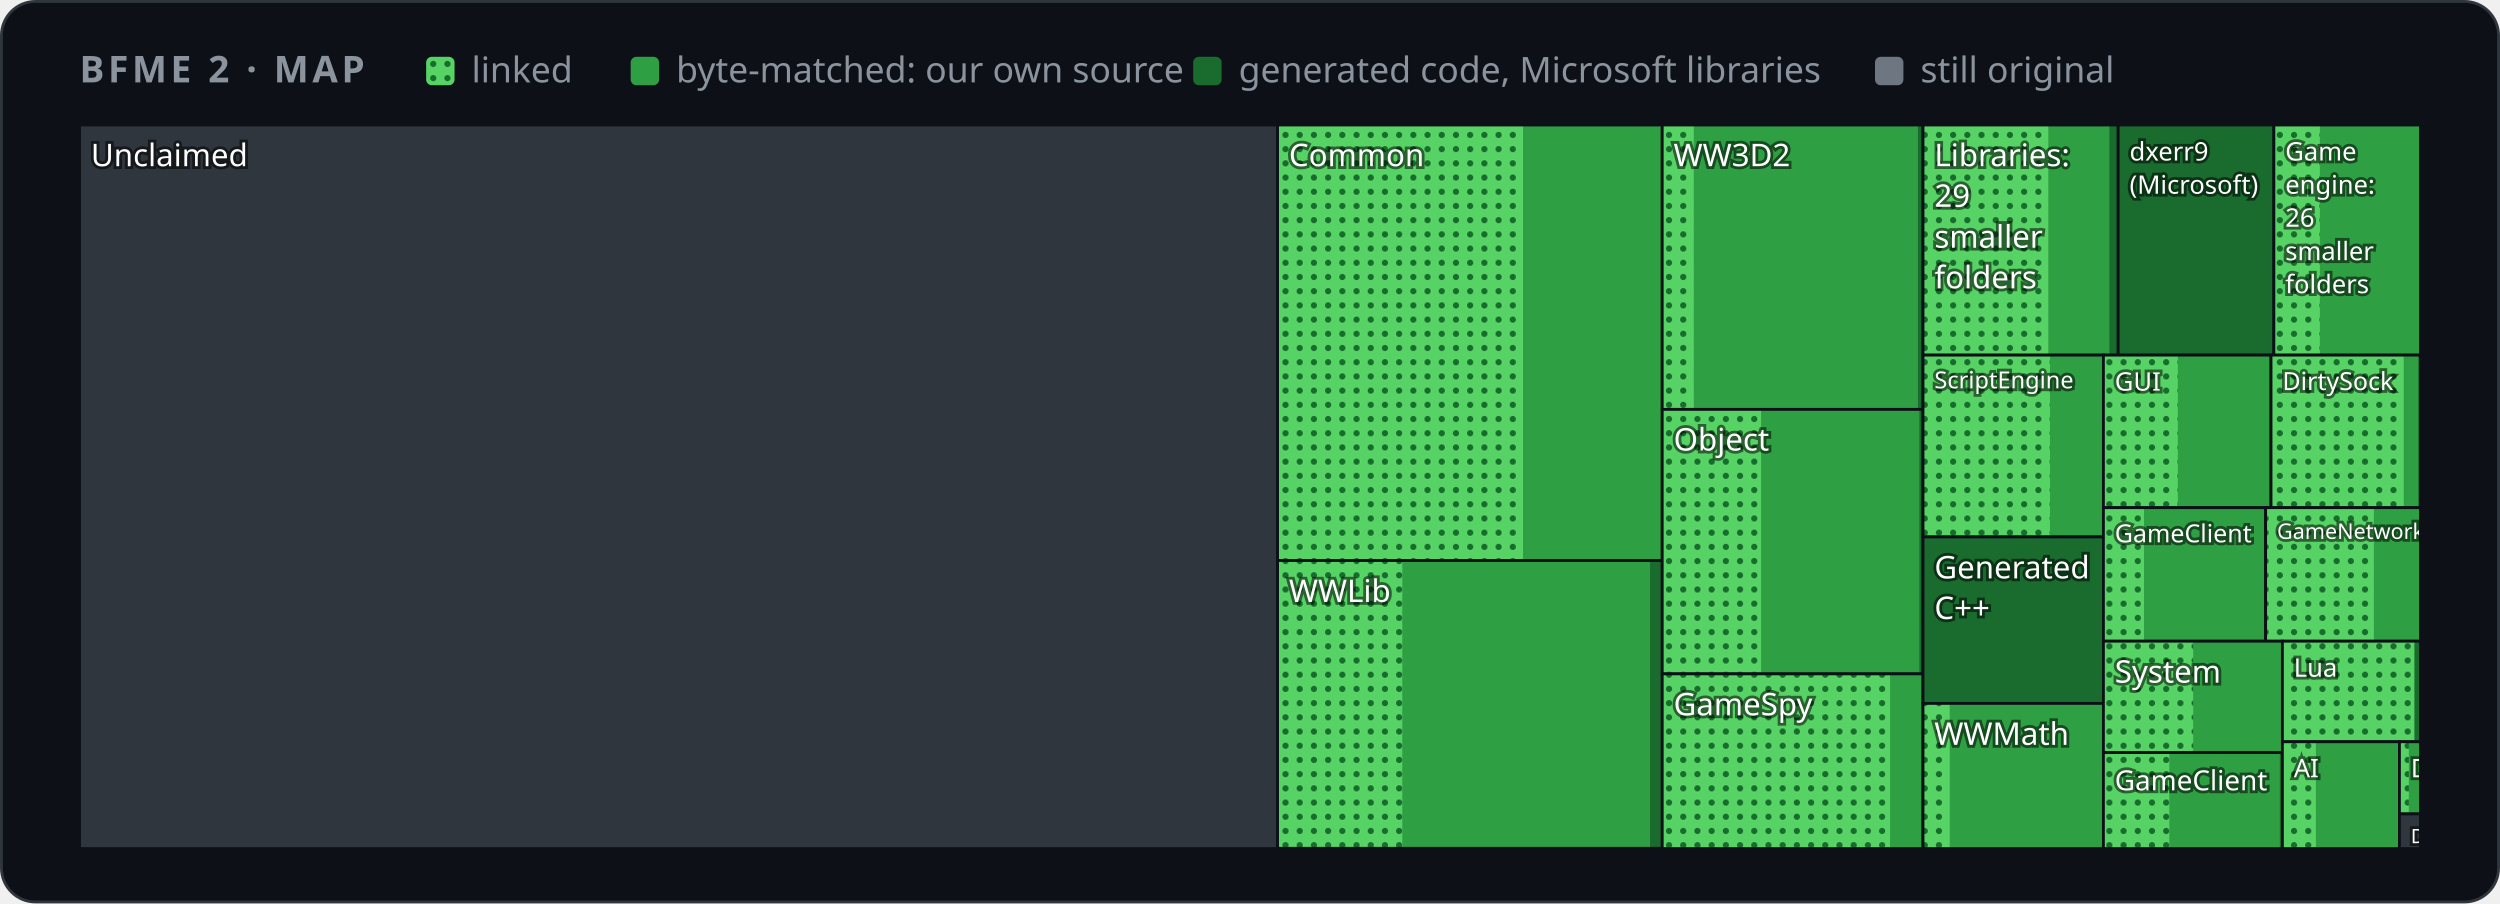
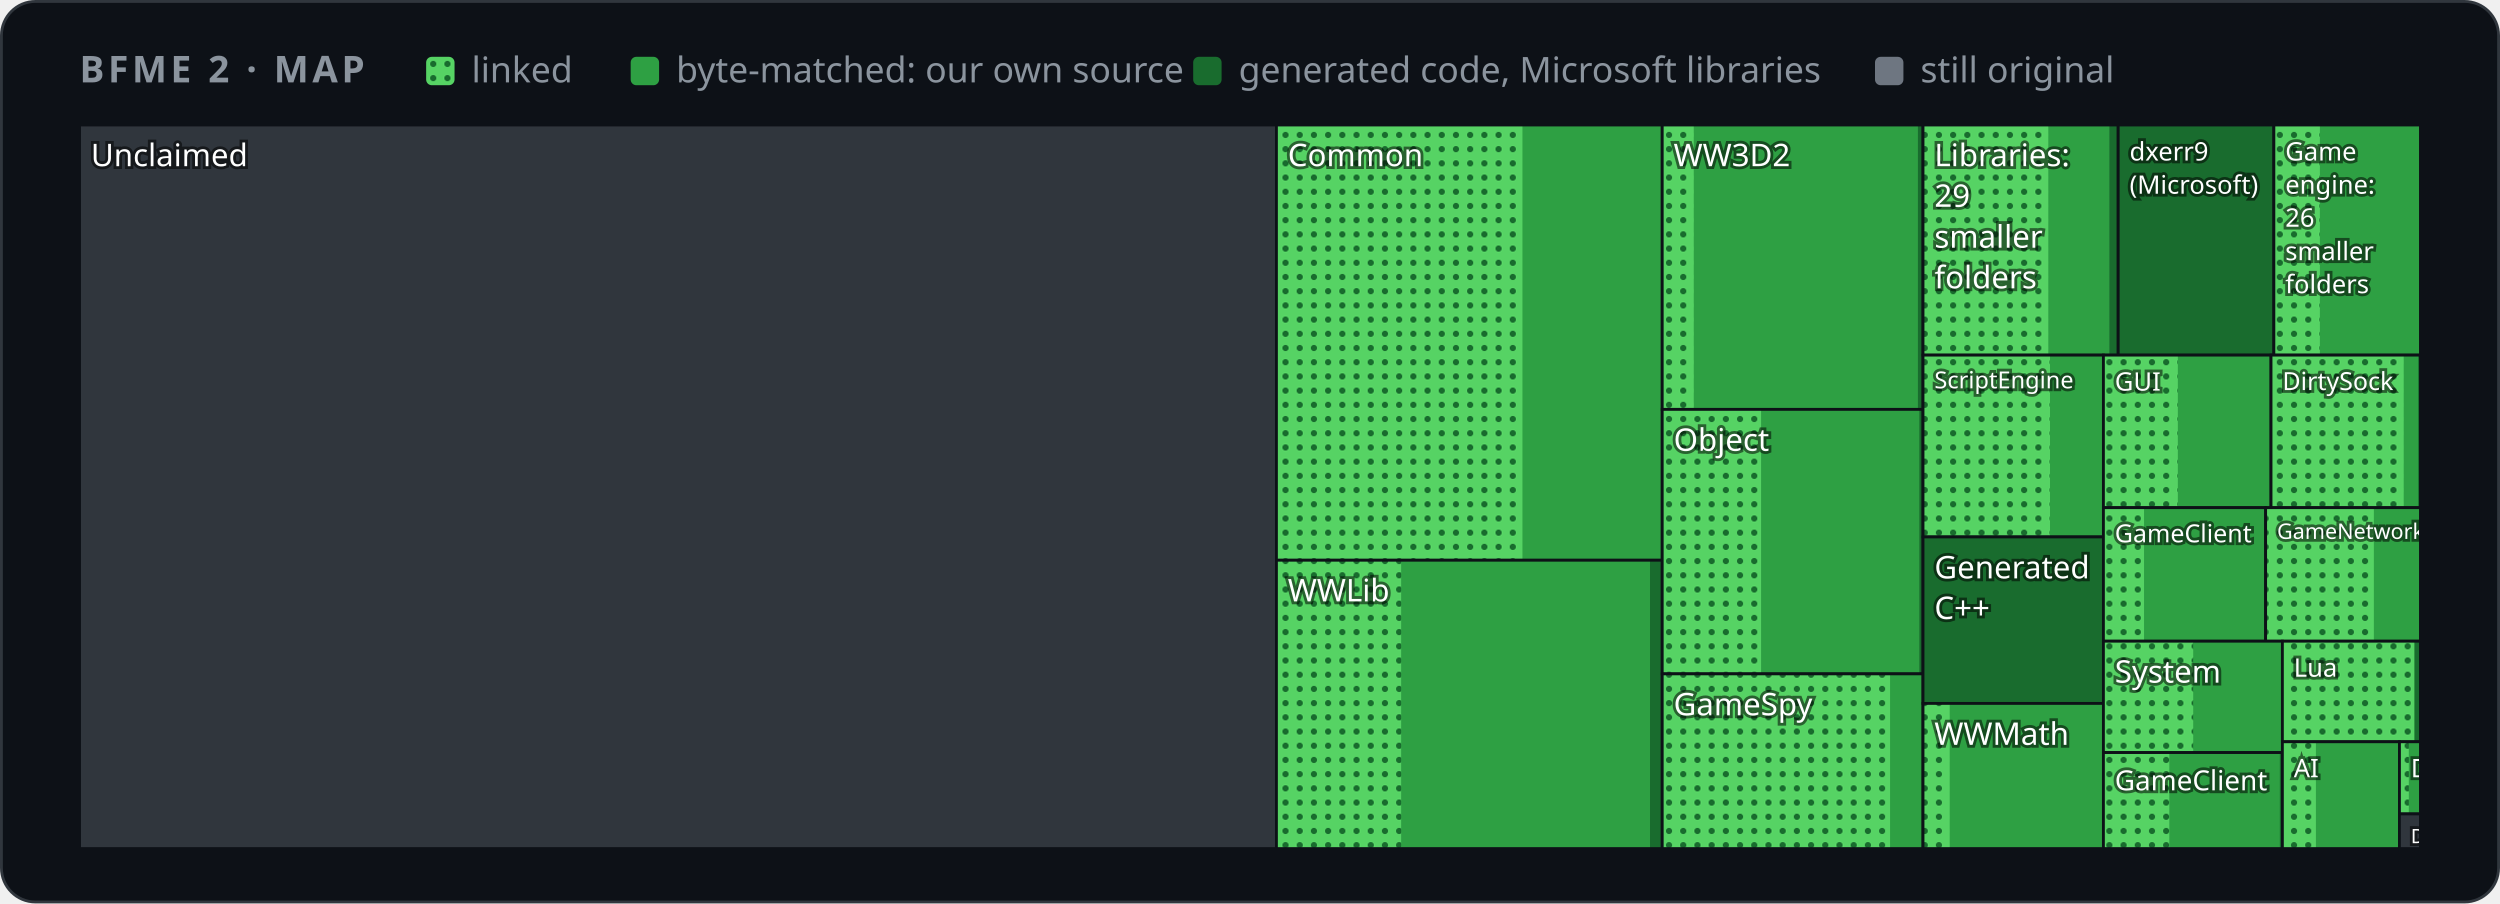
<svg xmlns="http://www.w3.org/2000/svg" width="880" height="318" viewBox="0 0 880 318" role="img" aria-label="Map of BFME 2's code by folder">
  <style>
    .card { fill: #0d1117; stroke: #30363d; } .muted { fill: #8b949e; } .grid { stroke: #30363d; }
    .axis { fill: #8b949e; font-size: 12px; } .rest { fill: #30363d; } .edge { stroke: #0d1117; }
    .hit { fill: transparent; }
    @media (prefers-color-scheme: light) {
      .card { fill: #ffffff; stroke: #d0d7de; } .muted { fill: #59636e; } .grid { stroke: #d0d7de; }
      .axis { fill: #59636e; } .rest { fill: #d0d7de; } .edge { stroke: #ffffff; }
    }
  </style>
  <defs>
    <pattern id="dots" width="5" height="5" patternUnits="userSpaceOnUse">
      <rect width="5" height="5" fill="#56d364" />
      <circle cx="2.5" cy="2.5" r="1.1" fill="#196c2e" />
    </pattern>
  </defs>
  <rect class="card" x="0.5" y="0.5" width="879" height="317" rx="12" />
  <g font-family="-apple-system,BlinkMacSystemFont,'Segoe UI','Noto Sans',Helvetica,Arial,sans-serif">
    <text x="28" y="29" class="muted" font-size="13" font-weight="600" letter-spacing="1.3">BFME 2 · MAP</text>
    <rect x="150" y="20" width="10" height="10" rx="2" fill="url(#dots)" />
    <text x="166" y="29" class="muted" font-size="12.5">linked</text>
    <rect x="222" y="20" width="10" height="10" rx="2" fill="#2ea043" />
    <text x="238" y="29" class="muted" font-size="12.5">byte-matched: our own source</text>
    <rect x="420" y="20" width="10" height="10" rx="2" fill="#196c2e" />
    <text x="436" y="29" class="muted" font-size="12.5">generated code, Microsoft libraries</text>
    <rect x="660" y="20" width="10" height="10" rx="2" fill="#6e7681" />
    <text x="676" y="29" class="muted" font-size="12.5">still original</text>
    <g>
      <clipPath id="t0">
-         <rect x="28.0" y="44.0" width="421.7" height="254.7" />
+         <rect x="28.0" y="44.0" width="421.3" height="254.7" />
      </clipPath>
      <g clip-path="url(#t0)">
-         <rect class="rest" x="28.0" y="44.0" width="421.7" height="254.7" />
+         <rect class="rest" x="28.0" y="44.0" width="421.3" height="254.7" />
        <text x="32.0" y="58.5" font-size="11.0" fill="#ffffff" style="paint-order:stroke" stroke="#0008" stroke-width="2">Unclaimed</text>
      </g>
-       <rect class="edge" x="28.0" y="44.0" width="421.7" height="254.7" fill="none" />
+       <rect class="edge" x="28.0" y="44.0" width="421.3" height="254.7" fill="none" />
    </g>
    <g>
      <clipPath id="t1">
-         <rect x="449.7" y="44.0" width="135.4" height="153.3" />
+         <rect x="449.3" y="44.0" width="135.8" height="153.2" />
      </clipPath>
      <g clip-path="url(#t1)">
-         <rect class="rest" x="449.7" y="44.0" width="135.4" height="153.3" />
-         <rect x="449.7" y="44.0" width="135.4" height="153.3" fill="#196c2e" />
-         <rect x="449.7" y="44.0" width="135.2" height="153.3" fill="#2ea043" />
-         <rect x="449.7" y="44.0" width="86.4" height="153.3" fill="url(#dots)" />
-         <text x="453.7" y="58.5" font-size="11.0" fill="#ffffff" style="paint-order:stroke" stroke="#0008" stroke-width="2">Common</text>
-       </g>
-       <rect class="edge" x="449.7" y="44.0" width="135.4" height="153.3" fill="none" />
+         <rect class="rest" x="449.3" y="44.0" width="135.8" height="153.2" />
+         <rect x="449.3" y="44.0" width="135.8" height="153.2" fill="#196c2e" />
+         <rect x="449.3" y="44.0" width="135.6" height="153.2" fill="#2ea043" />
+         <rect x="449.3" y="44.0" width="86.6" height="153.2" fill="url(#dots)" />
+         <text x="453.3" y="58.5" font-size="11.0" fill="#ffffff" style="paint-order:stroke" stroke="#0008" stroke-width="2">Common</text>
+       </g>
+       <rect class="edge" x="449.3" y="44.0" width="135.8" height="153.2" fill="none" />
    </g>
    <g>
      <clipPath id="t2">
-         <rect x="449.7" y="197.3" width="135.4" height="101.3" />
+         <rect x="449.3" y="197.2" width="135.8" height="101.5" />
      </clipPath>
      <g clip-path="url(#t2)">
-         <rect class="rest" x="449.7" y="197.3" width="135.4" height="101.3" />
-         <rect x="449.7" y="197.3" width="135.4" height="101.3" fill="#196c2e" />
-         <rect x="449.7" y="197.3" width="131.1" height="101.3" fill="#2ea043" />
-         <rect x="449.7" y="197.3" width="43.9" height="101.3" fill="url(#dots)" />
-         <text x="453.7" y="211.9" font-size="11.0" fill="#ffffff" style="paint-order:stroke" stroke="#0008" stroke-width="2">WWLib</text>
-       </g>
-       <rect class="edge" x="449.7" y="197.3" width="135.4" height="101.3" fill="none" />
+         <rect class="rest" x="449.3" y="197.2" width="135.8" height="101.5" />
+         <rect x="449.3" y="197.2" width="135.8" height="101.5" fill="#196c2e" />
+         <rect x="449.3" y="197.2" width="131.5" height="101.5" fill="#2ea043" />
+         <rect x="449.3" y="197.2" width="43.9" height="101.5" fill="url(#dots)" />
+         <text x="453.3" y="211.7" font-size="11.0" fill="#ffffff" style="paint-order:stroke" stroke="#0008" stroke-width="2">WWLib</text>
+       </g>
+       <rect class="edge" x="449.3" y="197.2" width="135.8" height="101.5" fill="none" />
    </g>
    <g>
      <clipPath id="t3">
        <rect x="585.1" y="44.0" width="91.8" height="100.1" />
      </clipPath>
      <g clip-path="url(#t3)">
        <rect class="rest" x="585.1" y="44.0" width="91.8" height="100.1" />
        <rect x="585.1" y="44.0" width="91.8" height="100.1" fill="#196c2e" />
        <rect x="585.1" y="44.0" width="90.0" height="100.1" fill="#2ea043" />
        <rect x="585.1" y="44.0" width="11.1" height="100.1" fill="url(#dots)" />
        <text x="589.1" y="58.5" font-size="11.0" fill="#ffffff" style="paint-order:stroke" stroke="#0008" stroke-width="2">WW3D2</text>
      </g>
      <rect class="edge" x="585.1" y="44.0" width="91.8" height="100.1" fill="none" />
    </g>
    <g>
      <clipPath id="t4">
        <rect x="585.1" y="144.1" width="91.8" height="93.1" />
      </clipPath>
      <g clip-path="url(#t4)">
        <rect class="rest" x="585.1" y="144.1" width="91.8" height="93.1" />
        <rect x="585.1" y="144.1" width="91.8" height="93.1" fill="#196c2e" />
        <rect x="585.1" y="144.1" width="90.5" height="93.1" fill="#2ea043" />
        <rect x="585.1" y="144.1" width="34.8" height="93.1" fill="url(#dots)" />
-         <text x="589.1" y="158.6" font-size="11.0" fill="#ffffff" style="paint-order:stroke" stroke="#0008" stroke-width="2">Object</text>
+         <text x="589.1" y="158.7" font-size="11.0" fill="#ffffff" style="paint-order:stroke" stroke="#0008" stroke-width="2">Object</text>
      </g>
      <rect class="edge" x="585.1" y="144.1" width="91.8" height="93.1" fill="none" />
    </g>
    <g>
      <clipPath id="t5">
        <rect x="585.1" y="237.2" width="91.8" height="61.5" />
      </clipPath>
      <g clip-path="url(#t5)">
        <rect class="rest" x="585.1" y="237.2" width="91.8" height="61.5" />
        <rect x="585.1" y="237.2" width="91.8" height="61.5" fill="#196c2e" />
        <rect x="585.1" y="237.2" width="91.5" height="61.5" fill="#2ea043" />
        <rect x="585.1" y="237.2" width="80.2" height="61.5" fill="url(#dots)" />
        <text x="589.1" y="251.8" font-size="11.0" fill="#ffffff" style="paint-order:stroke" stroke="#0008" stroke-width="2">GameSpy</text>
      </g>
      <rect class="edge" x="585.1" y="237.2" width="91.8" height="61.5" fill="none" />
    </g>
    <g>
      <clipPath id="t6">
        <rect x="676.9" y="44.0" width="68.7" height="81.0" />
      </clipPath>
      <g clip-path="url(#t6)">
        <rect class="rest" x="676.9" y="44.0" width="68.7" height="81.0" />
        <rect x="676.9" y="44.0" width="68.7" height="81.0" fill="#196c2e" />
        <rect x="676.9" y="44.0" width="65.6" height="81.0" fill="#2ea043" />
        <rect x="676.9" y="44.0" width="44.1" height="81.0" fill="url(#dots)" />
        <text x="680.9" y="58.5" font-size="11.0" fill="#ffffff" style="paint-order:stroke" stroke="#0008" stroke-width="2">Libraries:</text>
        <text x="680.9" y="72.8" font-size="11.0" fill="#ffffff" style="paint-order:stroke" stroke="#0008" stroke-width="2">29</text>
        <text x="680.9" y="87.2" font-size="11.0" fill="#ffffff" style="paint-order:stroke" stroke="#0008" stroke-width="2">smaller</text>
        <text x="680.9" y="101.5" font-size="11.0" fill="#ffffff" style="paint-order:stroke" stroke="#0008" stroke-width="2">folders</text>
      </g>
      <rect class="edge" x="676.9" y="44.0" width="68.7" height="81.0" fill="none" />
    </g>
    <g>
      <clipPath id="t7">
        <rect x="745.6" y="44.0" width="54.8" height="81.0" />
      </clipPath>
      <g clip-path="url(#t7)">
        <rect class="rest" x="745.6" y="44.0" width="54.8" height="81.0" />
        <rect x="745.6" y="44.0" width="54.8" height="81.0" fill="#196c2e" />
        <text x="749.6" y="56.5" font-size="9.0" fill="#ffffff" style="paint-order:stroke" stroke="#0008" stroke-width="2">dxerr9</text>
        <text x="749.6" y="68.2" font-size="9.0" fill="#ffffff" style="paint-order:stroke" stroke="#0008" stroke-width="2">(Microsoft)</text>
      </g>
      <rect class="edge" x="745.6" y="44.0" width="54.8" height="81.0" fill="none" />
    </g>
    <g>
      <clipPath id="t8">
        <rect x="800.4" y="44.0" width="51.6" height="81.0" />
      </clipPath>
      <g clip-path="url(#t8)">
        <rect class="rest" x="800.4" y="44.0" width="51.6" height="81.0" />
        <rect x="800.4" y="44.0" width="51.6" height="81.0" fill="#196c2e" />
        <rect x="800.4" y="44.0" width="51.1" height="81.0" fill="#2ea043" />
        <rect x="800.4" y="44.0" width="16.2" height="81.0" fill="url(#dots)" />
        <text x="804.4" y="56.5" font-size="9.0" fill="#ffffff" style="paint-order:stroke" stroke="#0008" stroke-width="2">Game</text>
        <text x="804.4" y="68.2" font-size="9.0" fill="#ffffff" style="paint-order:stroke" stroke="#0008" stroke-width="2">engine:</text>
        <text x="804.4" y="79.8" font-size="9.0" fill="#ffffff" style="paint-order:stroke" stroke="#0008" stroke-width="2">26</text>
        <text x="804.4" y="91.6" font-size="9.0" fill="#ffffff" style="paint-order:stroke" stroke="#0008" stroke-width="2">smaller</text>
        <text x="804.4" y="103.2" font-size="9.0" fill="#ffffff" style="paint-order:stroke" stroke="#0008" stroke-width="2">folders</text>
      </g>
      <rect class="edge" x="800.4" y="44.0" width="51.6" height="81.0" fill="none" />
    </g>
    <g>
      <clipPath id="t9">
        <rect x="676.9" y="125.0" width="63.5" height="64.0" />
      </clipPath>
      <g clip-path="url(#t9)">
        <rect class="rest" x="676.9" y="125.0" width="63.5" height="64.0" />
        <rect x="676.9" y="125.0" width="63.5" height="64.0" fill="#196c2e" />
        <rect x="676.9" y="125.0" width="63.4" height="64.0" fill="#2ea043" />
        <rect x="676.9" y="125.0" width="44.7" height="64.0" fill="url(#dots)" />
        <text x="680.9" y="136.7" font-size="8.3" fill="#ffffff" style="paint-order:stroke" stroke="#0008" stroke-width="2">ScriptEngine</text>
      </g>
      <rect class="edge" x="676.9" y="125.0" width="63.5" height="64.0" fill="none" />
    </g>
    <g>
      <clipPath id="t10">
        <rect x="676.9" y="189.0" width="63.5" height="58.6" />
      </clipPath>
      <g clip-path="url(#t10)">
        <rect class="rest" x="676.9" y="189.0" width="63.5" height="58.6" />
        <rect x="676.9" y="189.0" width="63.5" height="58.6" fill="#196c2e" />
        <text x="680.9" y="203.6" font-size="11.0" fill="#ffffff" style="paint-order:stroke" stroke="#0008" stroke-width="2">Generated</text>
        <text x="680.9" y="217.9" font-size="11.0" fill="#ffffff" style="paint-order:stroke" stroke="#0008" stroke-width="2">C++</text>
      </g>
      <rect class="edge" x="676.9" y="189.0" width="63.5" height="58.6" fill="none" />
    </g>
    <g>
      <clipPath id="t11">
        <rect x="676.9" y="247.6" width="63.5" height="51.1" />
      </clipPath>
      <g clip-path="url(#t11)">
        <rect class="rest" x="676.9" y="247.6" width="63.5" height="51.1" />
        <rect x="676.9" y="247.6" width="63.5" height="51.1" fill="#196c2e" />
        <rect x="676.9" y="247.6" width="63.1" height="51.1" fill="#2ea043" />
        <rect x="676.9" y="247.6" width="9.4" height="51.1" fill="url(#dots)" />
        <text x="680.9" y="262.2" font-size="11.0" fill="#ffffff" style="paint-order:stroke" stroke="#0008" stroke-width="2">WWMath</text>
      </g>
      <rect class="edge" x="676.9" y="247.6" width="63.5" height="51.1" fill="none" />
    </g>
    <g>
      <clipPath id="t12">
        <rect x="740.4" y="125.0" width="59.0" height="53.7" />
      </clipPath>
      <g clip-path="url(#t12)">
        <rect class="rest" x="740.4" y="125.0" width="59.0" height="53.7" />
        <rect x="740.4" y="125.0" width="59.0" height="53.7" fill="#196c2e" />
        <rect x="740.4" y="125.0" width="59.0" height="53.7" fill="#2ea043" />
        <rect x="740.4" y="125.0" width="26.2" height="53.7" fill="url(#dots)" />
        <text x="744.4" y="137.5" font-size="9.0" fill="#ffffff" style="paint-order:stroke" stroke="#0008" stroke-width="2">GUI</text>
      </g>
      <rect class="edge" x="740.4" y="125.0" width="59.0" height="53.7" fill="none" />
    </g>
    <g>
      <clipPath id="t13">
        <rect x="799.4" y="125.0" width="52.6" height="53.7" />
      </clipPath>
      <g clip-path="url(#t13)">
        <rect class="rest" x="799.4" y="125.0" width="52.6" height="53.7" />
        <rect x="799.4" y="125.0" width="52.6" height="53.7" fill="#196c2e" />
        <rect x="799.4" y="125.0" width="51.8" height="53.7" fill="#2ea043" />
        <rect x="799.4" y="125.0" width="46.7" height="53.7" fill="url(#dots)" />
        <text x="803.4" y="137.3" font-size="8.8" fill="#ffffff" style="paint-order:stroke" stroke="#0008" stroke-width="2">DirtySock</text>
      </g>
      <rect class="edge" x="799.4" y="125.0" width="52.6" height="53.7" fill="none" />
    </g>
    <g>
      <clipPath id="t14">
        <rect x="740.4" y="178.7" width="57.1" height="47.0" />
      </clipPath>
      <g clip-path="url(#t14)">
        <rect class="rest" x="740.4" y="178.7" width="57.1" height="47.0" />
        <rect x="740.4" y="178.7" width="57.1" height="47.0" fill="#196c2e" />
        <rect x="740.4" y="178.7" width="56.8" height="47.0" fill="#2ea043" />
        <rect x="740.4" y="178.7" width="14.3" height="47.0" fill="url(#dots)" />
        <text x="744.4" y="190.9" font-size="8.8" fill="#ffffff" style="paint-order:stroke" stroke="#0008" stroke-width="2">GameClient</text>
      </g>
      <rect class="edge" x="740.4" y="178.7" width="57.1" height="47.0" fill="none" />
    </g>
    <g>
      <clipPath id="t15">
        <rect x="797.5" y="178.7" width="54.5" height="47.0" />
      </clipPath>
      <g clip-path="url(#t15)">
        <rect class="rest" x="797.5" y="178.7" width="54.5" height="47.0" />
        <rect x="797.5" y="178.7" width="54.5" height="47.0" fill="#196c2e" />
        <rect x="797.5" y="178.7" width="54.5" height="47.0" fill="#2ea043" />
        <rect x="797.5" y="178.7" width="38.1" height="47.0" fill="url(#dots)" />
        <text x="801.5" y="189.7" font-size="7.6" fill="#ffffff" style="paint-order:stroke" stroke="#0008" stroke-width="2">GameNetwork</text>
      </g>
      <rect class="edge" x="797.5" y="178.7" width="54.5" height="47.0" fill="none" />
    </g>
    <g>
      <clipPath id="t16">
        <rect x="740.4" y="225.7" width="63.0" height="39.2" />
      </clipPath>
      <g clip-path="url(#t16)">
        <rect class="rest" x="740.4" y="225.7" width="63.0" height="39.2" />
        <rect x="740.4" y="225.7" width="63.0" height="39.2" fill="#196c2e" />
        <rect x="740.4" y="225.7" width="62.6" height="39.2" fill="#2ea043" />
        <rect x="740.4" y="225.7" width="31.6" height="39.2" fill="url(#dots)" />
        <text x="744.4" y="240.3" font-size="11.0" fill="#ffffff" style="paint-order:stroke" stroke="#0008" stroke-width="2">System</text>
      </g>
      <rect class="edge" x="740.4" y="225.7" width="63.0" height="39.2" fill="none" />
    </g>
    <g>
      <clipPath id="t17">
        <rect x="740.4" y="264.9" width="63.0" height="33.8" />
      </clipPath>
      <g clip-path="url(#t17)">
        <rect class="rest" x="740.4" y="264.9" width="63.0" height="33.8" />
        <rect x="740.4" y="264.9" width="63.0" height="33.8" fill="#196c2e" />
        <rect x="740.4" y="264.9" width="62.1" height="33.8" fill="#2ea043" />
        <rect x="740.4" y="264.9" width="23.2" height="33.8" fill="url(#dots)" />
        <text x="744.4" y="278.2" font-size="9.8" fill="#ffffff" style="paint-order:stroke" stroke="#0008" stroke-width="2">GameClient</text>
      </g>
      <rect class="edge" x="740.4" y="264.9" width="63.0" height="33.8" fill="none" />
    </g>
    <g>
      <clipPath id="t18">
        <rect x="803.4" y="225.7" width="48.6" height="35.4" />
      </clipPath>
      <g clip-path="url(#t18)">
        <rect class="rest" x="803.4" y="225.7" width="48.6" height="35.4" />
        <rect x="803.4" y="225.7" width="48.6" height="35.4" fill="#196c2e" />
        <rect x="803.4" y="225.7" width="46.5" height="35.4" fill="#2ea043" />
        <rect x="803.4" y="225.7" width="46.4" height="35.4" fill="url(#dots)" />
        <text x="807.4" y="238.2" font-size="9.0" fill="#ffffff" style="paint-order:stroke" stroke="#0008" stroke-width="2">Lua</text>
      </g>
      <rect class="edge" x="803.4" y="225.7" width="48.6" height="35.4" fill="none" />
    </g>
    <g>
      <clipPath id="t19">
        <rect x="803.4" y="261.1" width="41.2" height="37.6" />
      </clipPath>
      <g clip-path="url(#t19)">
        <rect class="rest" x="803.4" y="261.1" width="41.2" height="37.6" />
        <rect x="803.4" y="261.1" width="41.2" height="37.6" fill="#196c2e" />
        <rect x="803.4" y="261.1" width="41.2" height="37.6" fill="#2ea043" />
        <rect x="803.4" y="261.1" width="11.8" height="37.6" fill="url(#dots)" />
        <text x="807.4" y="273.6" font-size="9.0" fill="#ffffff" style="paint-order:stroke" stroke="#0008" stroke-width="2">AI</text>
      </g>
      <rect class="edge" x="803.4" y="261.1" width="41.2" height="37.6" fill="none" />
    </g>
    <g>
      <clipPath id="t20">
        <rect x="844.6" y="261.1" width="7.4" height="25.4" />
      </clipPath>
      <g clip-path="url(#t20)">
        <rect class="rest" x="844.6" y="261.1" width="7.4" height="25.4" />
        <rect x="844.6" y="261.1" width="7.4" height="25.4" fill="#196c2e" />
        <rect x="844.6" y="261.1" width="7.4" height="25.4" fill="#2ea043" />
        <rect x="844.6" y="261.1" width="3.3" height="25.4" fill="url(#dots)" />
        <text x="848.6" y="273.6" font-size="9.0" fill="#ffffff" style="paint-order:stroke" stroke="#0008" stroke-width="2">Devic…</text>
      </g>
      <rect class="edge" x="844.6" y="261.1" width="7.4" height="25.4" fill="none" />
    </g>
    <g>
      <clipPath id="t21">
        <rect x="844.6" y="286.5" width="7.4" height="12.2" />
      </clipPath>
      <g clip-path="url(#t21)">
        <rect class="rest" x="844.6" y="286.5" width="7.4" height="12.2" />
        <text x="848.6" y="296.8" font-size="7.0" fill="#ffffff" style="paint-order:stroke" stroke="#0008" stroke-width="2">Dumps</text>
      </g>
      <rect class="edge" x="844.6" y="286.5" width="7.4" height="12.2" fill="none" />
    </g>
  </g>
</svg>
